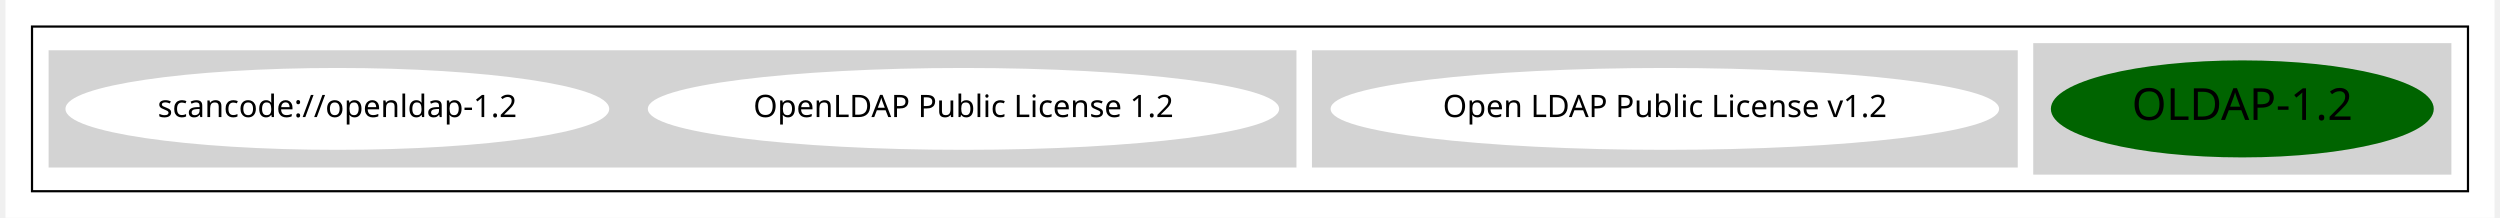
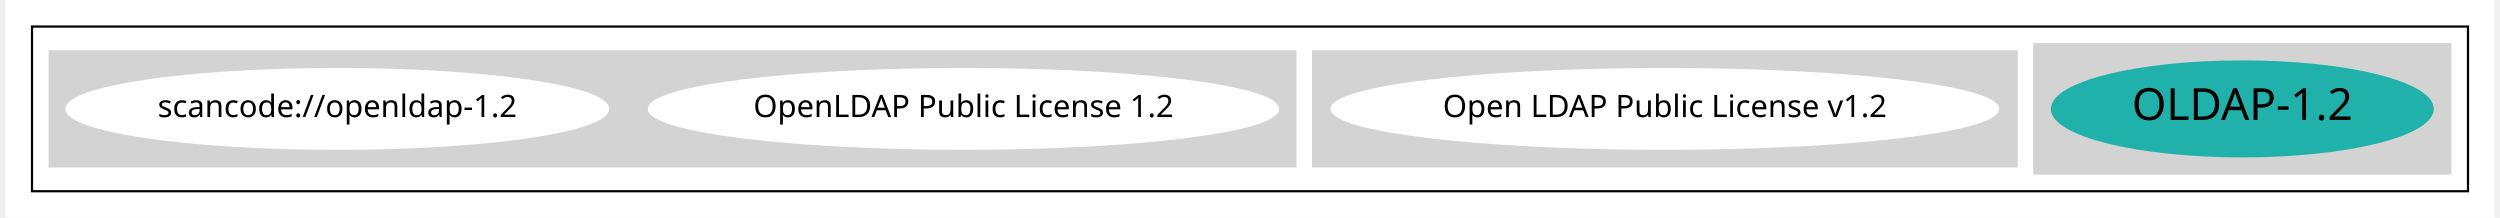
<svg xmlns="http://www.w3.org/2000/svg" width="1125pt" height="98pt" viewBox="0.00 0.00 1125.00 98.43">
  <g id="graph0" class="graph" transform="scale(1 1) rotate(0) translate(4 94.43)">
    <polygon fill="white" stroke="transparent" points="-4,4 -4,-94.43 1121,-94.43 1121,4 -4,4" />
    <g id="clust1" class="cluster">
      <polygon fill="none" stroke="black" points="8,-8 8,-82.43 1109,-82.43 1109,-8 8,-8" />
    </g>
    <g id="clust2" class="cluster">
      <polygon fill="lightgray" stroke="lightgray" points="913,-16 913,-74.43 1101,-74.43 1101,-16 913,-16" />
    </g>
    <g id="clust3" class="cluster">
      <polygon fill="lightgray" stroke="lightgray" points="587,-19.21 587,-71.21 905,-71.21 905,-19.21 587,-19.21" />
    </g>
    <g id="clust5" class="cluster">
      <polygon fill="lightgray" stroke="lightgray" points="16,-19.21 16,-71.21 579,-71.21 579,-19.21 16,-19.21" />
    </g>
    <g id="node1" class="node">
-       <ellipse fill="darkgreen" stroke="darkgreen" cx="1007" cy="-45.21" rx="86.03" ry="21.43" />
+       <ellipse fill="lightseagreen" stroke="lightseagreen" cx="1007" cy="-45.21" rx="86.03" ry="21.43" />
      <text text-anchor="middle" x="1007" y="-40.21" font-family="Times-Roman" font-size="20.00">OLDAP-1.2</text>
    </g>
    <g id="node2" class="node">
      <ellipse fill="white" stroke="white" cx="746" cy="-45.21" rx="150.57" ry="18" />
      <text text-anchor="middle" x="746" y="-41.51" font-family="Times-Roman" font-size="14.00">Open LDAP Public License v1.2</text>
    </g>
    <g id="node3" class="node">
      <ellipse fill="white" stroke="white" cx="429" cy="-45.21" rx="142.17" ry="18" />
      <text text-anchor="middle" x="429" y="-41.51" font-family="Times-Roman" font-size="14.00">OpenLDAP Public License 1.2</text>
    </g>
    <g id="node4" class="node">
      <ellipse fill="white" stroke="white" cx="146" cy="-45.21" rx="122.38" ry="18" />
      <text text-anchor="middle" x="146" y="-41.51" font-family="Times-Roman" font-size="14.00">scancode://openldap-1.2</text>
    </g>
  </g>
</svg>
